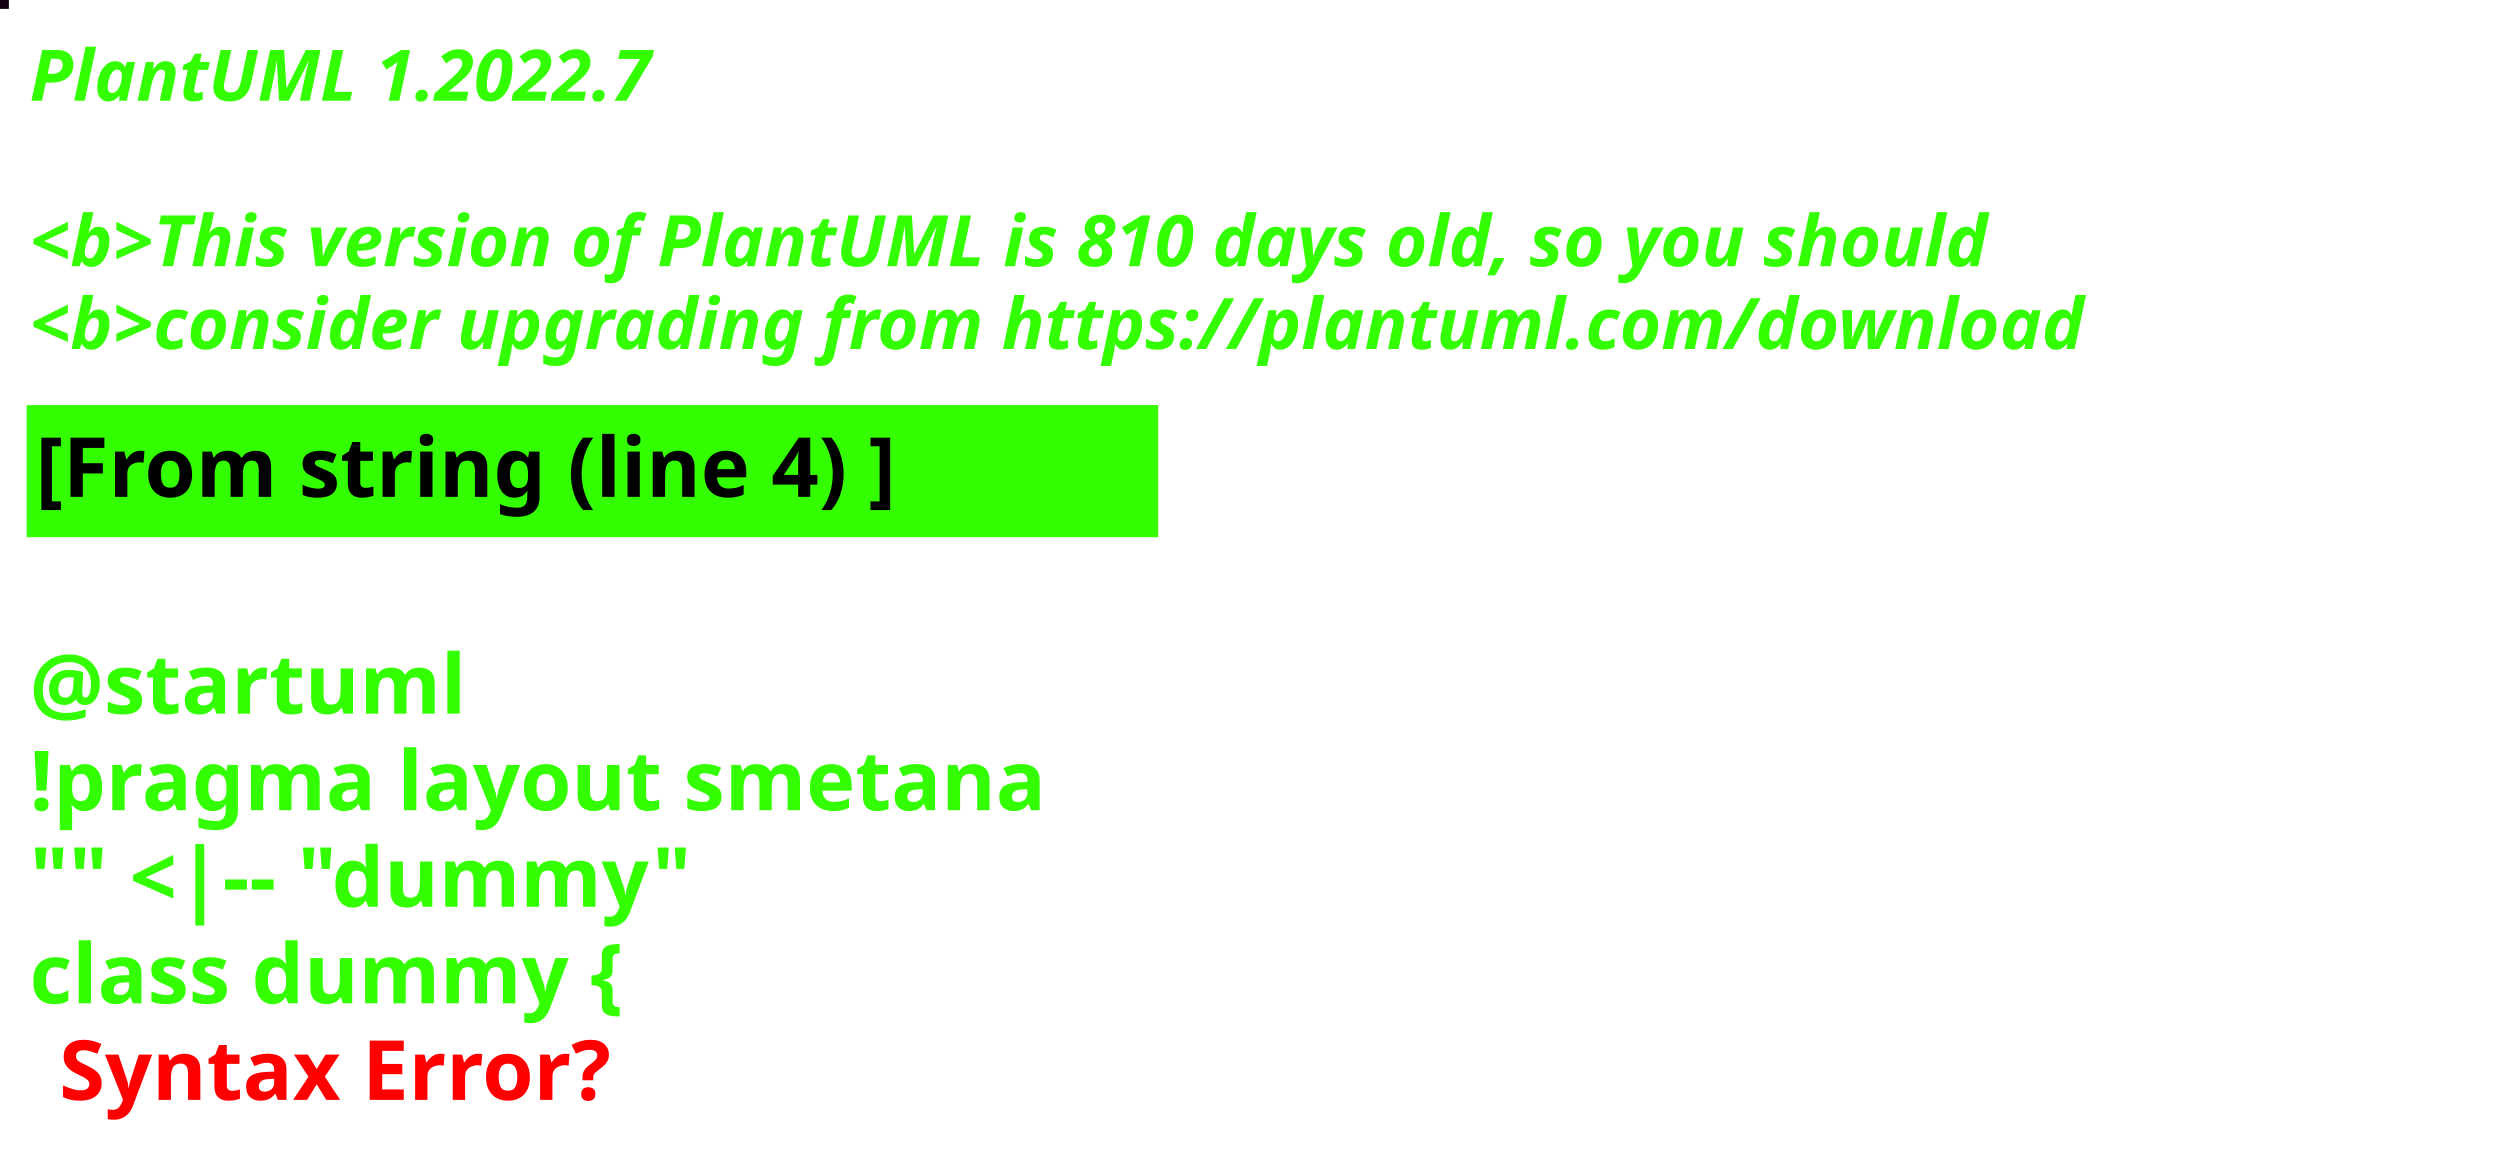
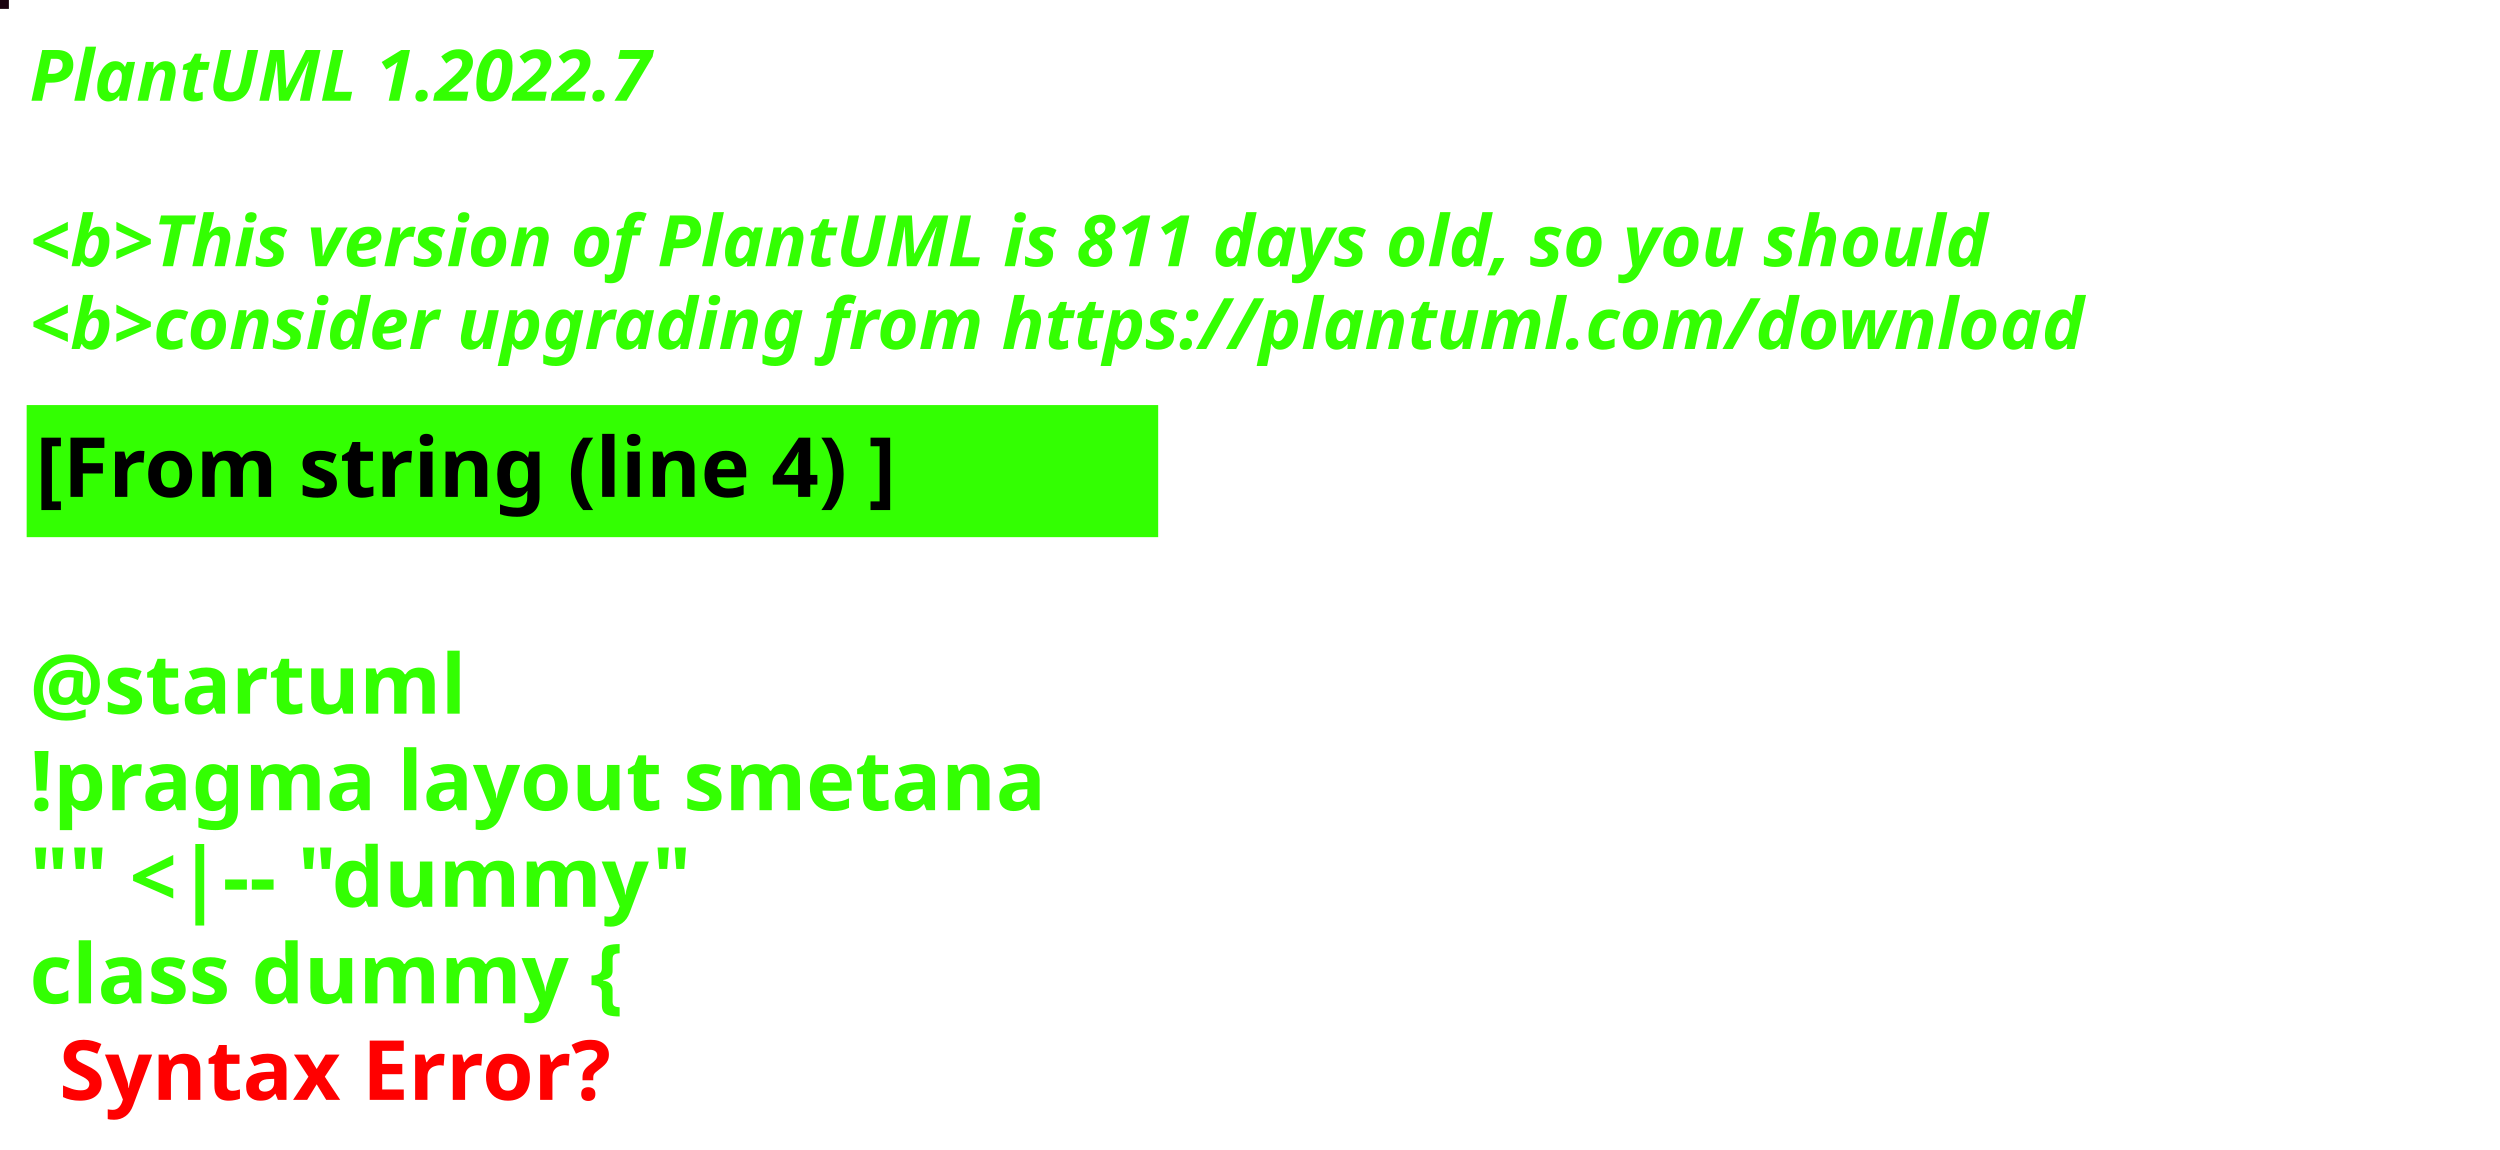
<svg xmlns="http://www.w3.org/2000/svg" contentStyleType="text/css" height="194px" preserveAspectRatio="none" style="width:422px;height:194px;background:#000000;" version="1.1" viewBox="0 0 422 194" width="422px" zoomAndPan="magnify">
  <defs />
  <g>
-     <rect fill="#120410" height="1" style="stroke:#120410;stroke-width:1.0;" width="1" x="0" y="0" />
+     <rect fill="#1B0310" height="1" style="stroke:#1B0310;stroke-width:1.0;" width="1" x="0" y="0" />
    <text fill="#33FF02" font-family="sans-serif" font-size="12" font-style="italic" font-weight="bold" lengthAdjust="spacing" textLength="127" x="5" y="17">PlantUML 1.2022.7</text>
    <text fill="#33FF02" font-family="sans-serif" font-size="12" font-style="italic" font-weight="bold" lengthAdjust="spacing" textLength="4" x="5" y="30.969"> </text>
-     <text fill="#33FF02" font-family="sans-serif" font-size="12" font-style="italic" font-weight="bold" lengthAdjust="spacing" textLength="399" x="5" y="44.938">&lt;b&gt;This version of PlantUML is 810 days old, so you should</text>
+     <text fill="#33FF02" font-family="sans-serif" font-size="12" font-style="italic" font-weight="bold" lengthAdjust="spacing" textLength="399" x="5" y="44.938">&lt;b&gt;This version of PlantUML is 811 days old, so you should</text>
    <text fill="#33FF02" font-family="sans-serif" font-size="12" font-style="italic" font-weight="bold" lengthAdjust="spacing" textLength="408" x="5" y="58.906">&lt;b&gt;consider upgrading from https://plantuml.com/download</text>
    <rect fill="#33FF02" height="21.297" style="stroke:#33FF02;stroke-width:1.0;" width="190" x="5" y="68.875" />
    <text fill="#000000" font-family="sans-serif" font-size="14" font-weight="bold" lengthAdjust="spacing" textLength="168" x="6" y="83.875">[From string (line 4) ]</text>
    <text fill="#33FF02" font-family="sans-serif" font-size="14" font-weight="bold" lengthAdjust="spacing" textLength="5" x="5" y="104.172"> </text>
    <text fill="#33FF02" font-family="sans-serif" font-size="14" font-weight="bold" lengthAdjust="spacing" textLength="79" x="5" y="120.469">@startuml</text>
    <text fill="#33FF02" font-family="sans-serif" font-size="14" font-weight="bold" lengthAdjust="spacing" textLength="190" x="5" y="136.766">!pragma layout smetana</text>
    <text fill="#33FF02" font-family="sans-serif" font-size="14" font-weight="bold" lengthAdjust="spacing" textLength="124" x="5" y="153.062">"" &lt;|-- "dummy"</text>
    <text fill="#33FF02" font-family="sans-serif" font-size="14" font-weight="bold" lengthAdjust="spacing" text-decoration="wavy underline" textLength="117" x="5" y="169.359">class dummy {</text>
    <text fill="#FF0000" font-family="sans-serif" font-size="14" font-weight="bold" lengthAdjust="spacing" textLength="106" x="10" y="185.656">Syntax Error?</text>
  </g>
</svg>
